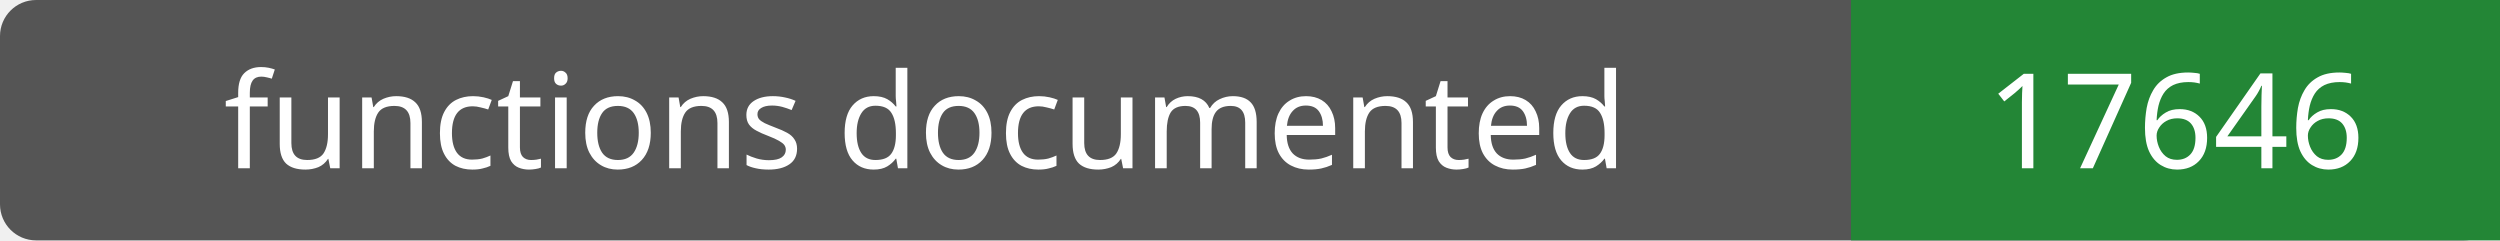
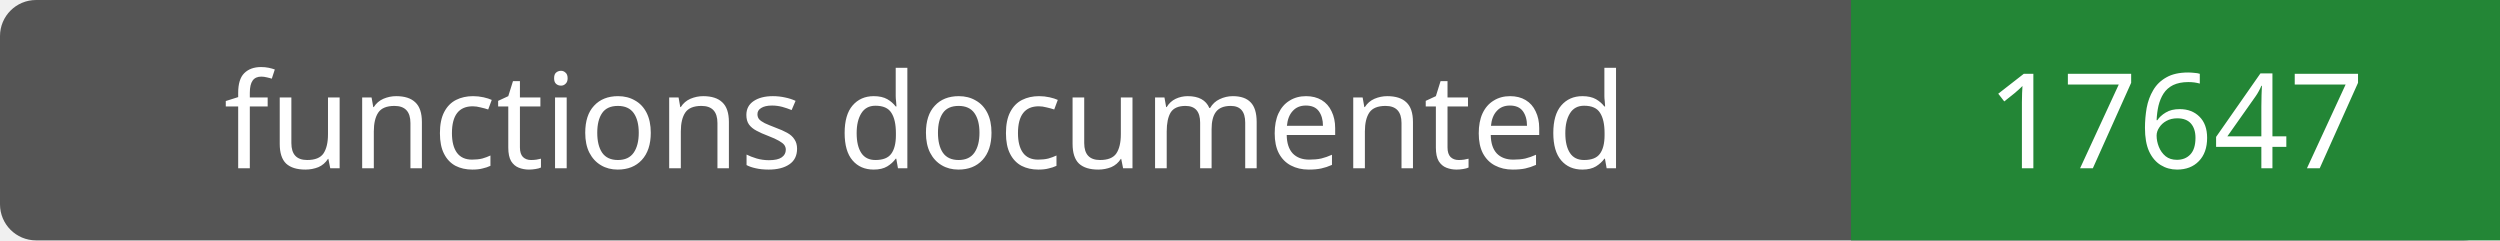
- <svg xmlns="http://www.w3.org/2000/svg" width="208" height="20" role="img" aria-label="functions documented: 17646">
+ <svg xmlns="http://www.w3.org/2000/svg" width="208" height="20" role="img" aria-label="functions documented: 17647">
  <rect width="208" height="20" rx="3" fill="#555" />
  <path fill="#238636" d="M154 0h54v20H154z" />
  <g fill="#fff" text-anchor="middle" font-family="Verdana,sans-serif" font-size="11">
    <text x="77.0" y="14">functions documented</text>
-     <text x="181.0" y="14">17646</text>
+     <text x="181.0" y="14">17647</text>
  </g>
</svg>
